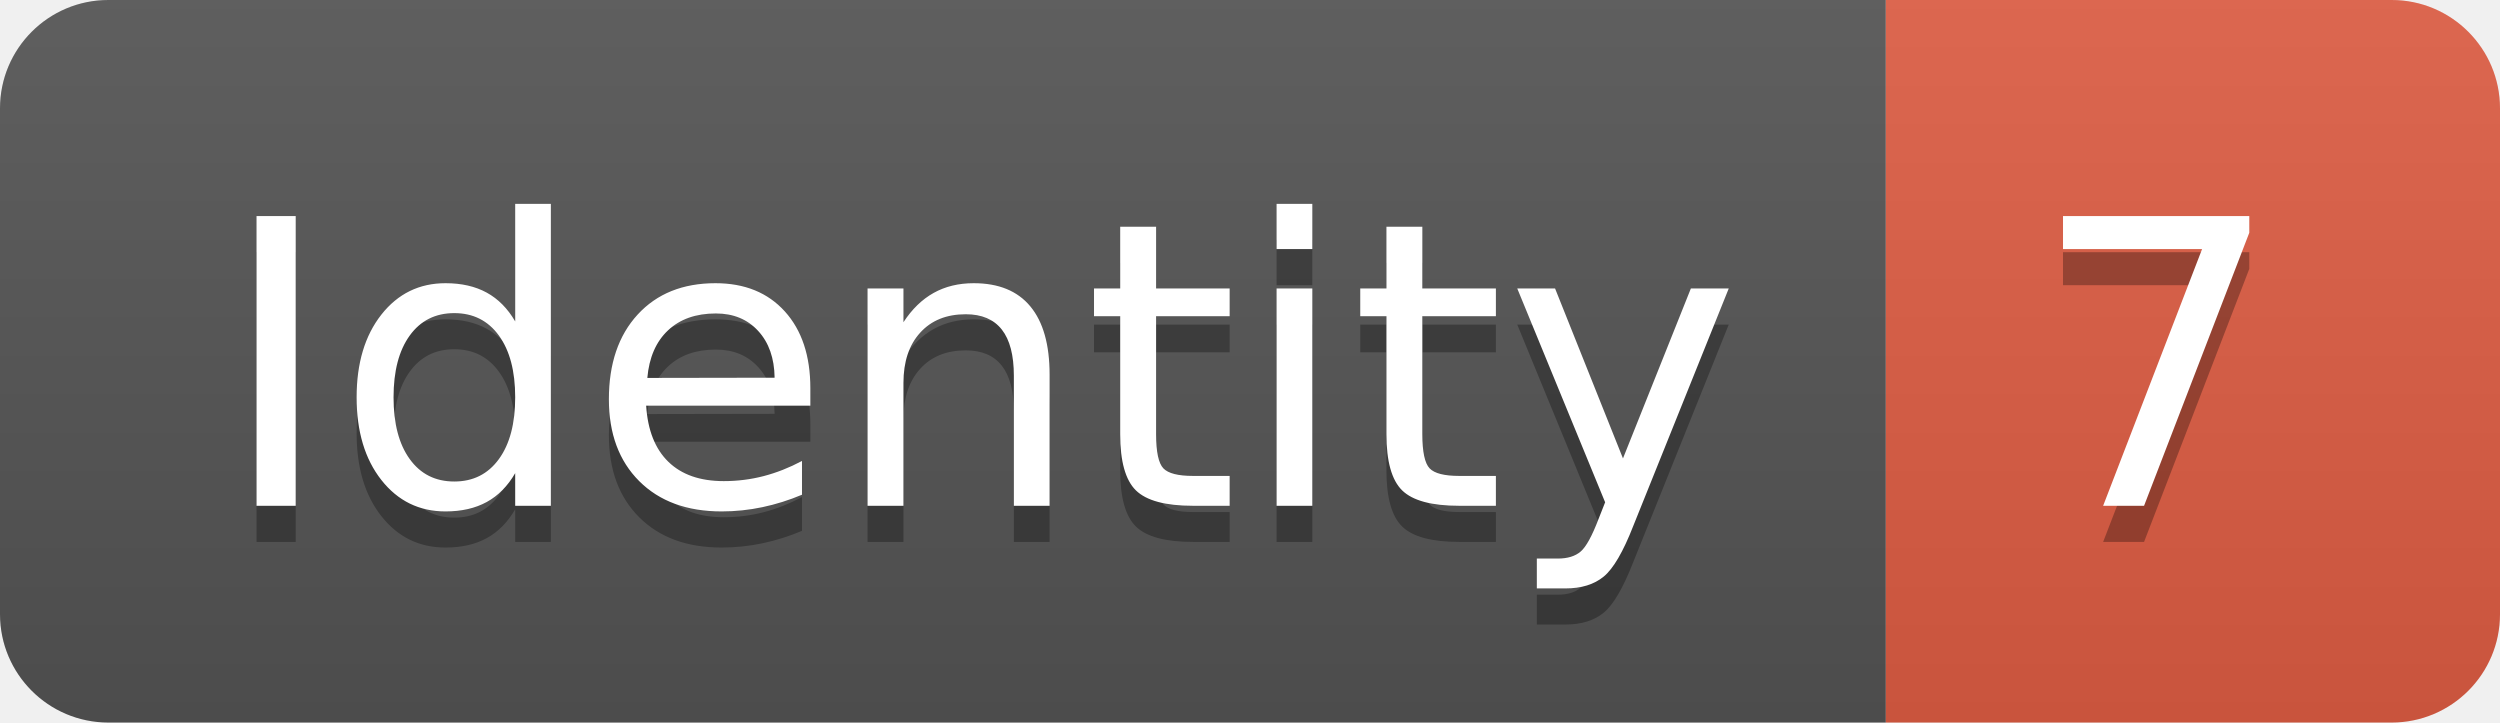
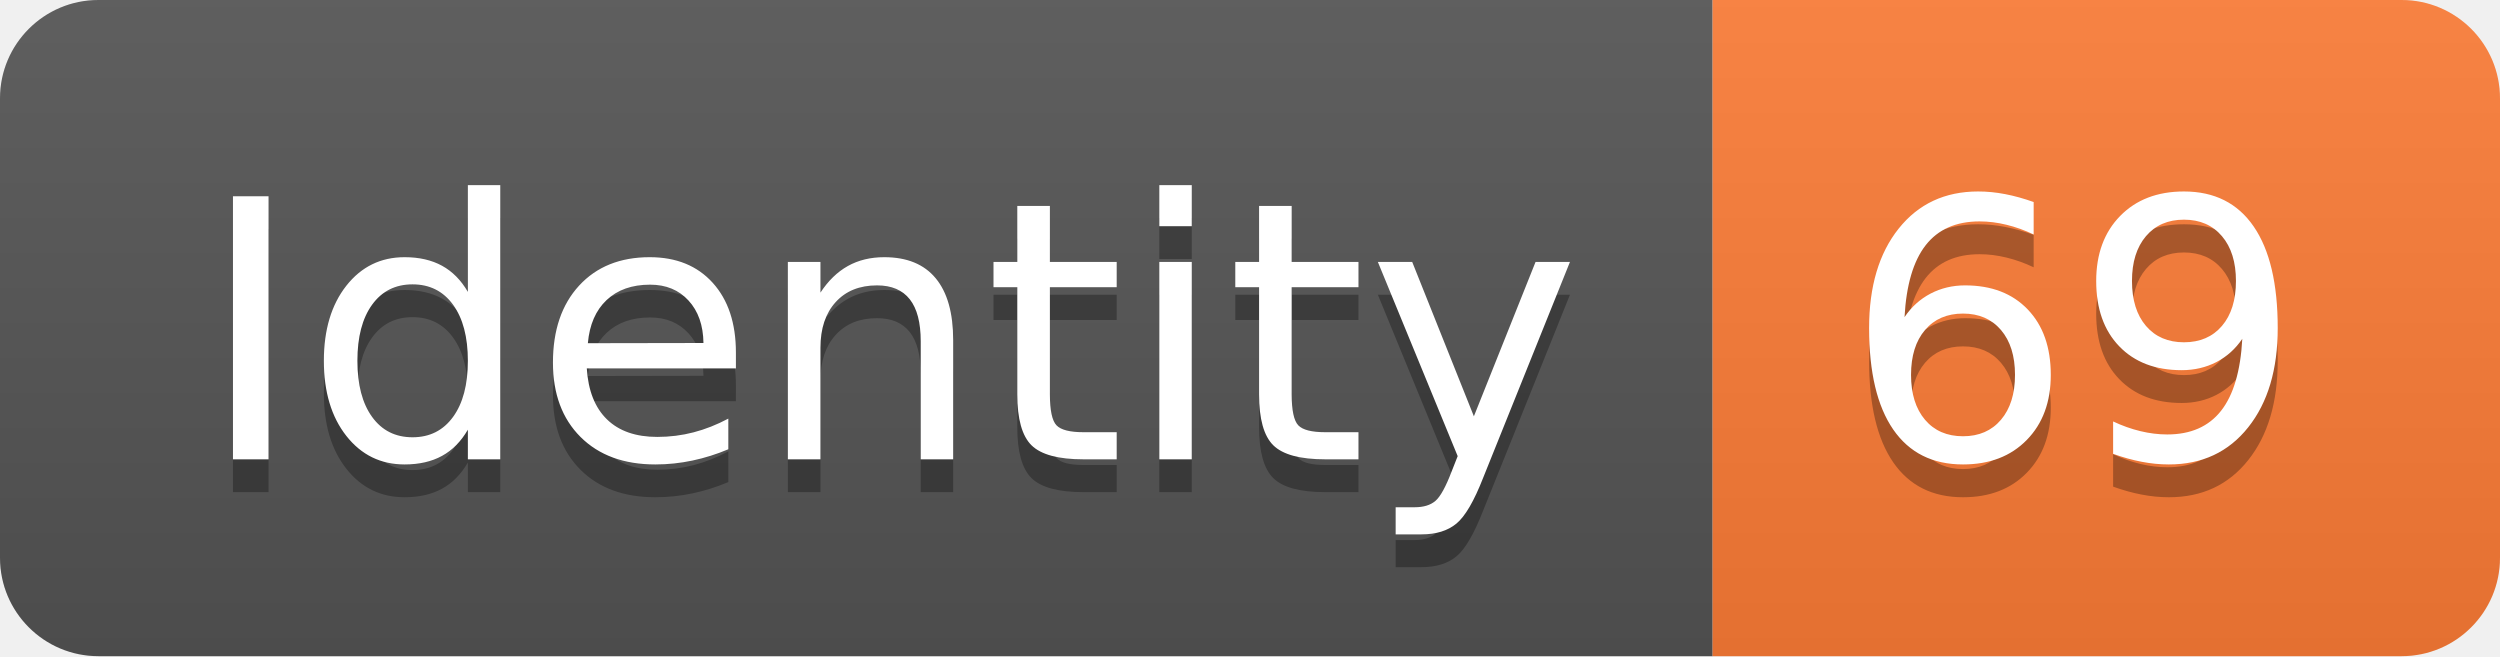
- <svg xmlns="http://www.w3.org/2000/svg" width="69.2" height="20">
+ <svg xmlns="http://www.w3.org/2000/svg" width="76.2" height="20">
  <linearGradient id="smooth" x2="0" y2="100%">
    <stop offset="0" stop-color="#bbb" stop-opacity=".1" />
    <stop offset="1" stop-opacity=".1" />
  </linearGradient>
  <clipPath id="round">
-     <rect width="69.2" height="20" rx="3" fill="#fff" />
+     <rect width="76.2" height="20" rx="3" fill="#fff" />
  </clipPath>
  <g clip-path="url(#round)">
    <rect width="52.2" height="20" fill="#555" />
-     <rect x="52.2" width="17.0" height="20" fill="#e05d44" />
-     <rect width="69.2" height="20" fill="url(#smooth)" />
+     <rect x="52.2" width="24.0" height="20" fill="#fe7d37" />
+     <rect width="76.2" height="20" fill="url(#smooth)" />
  </g>
  <g fill="#fff" text-anchor="middle" font-family="DejaVu Sans,Verdana,Geneva,sans-serif" font-size="110">
    <text x="271.0" y="150" fill="#010101" fill-opacity=".3" transform="scale(0.1)" textLength="422.0" lengthAdjust="spacing">Identity</text>
    <text x="271.0" y="140" transform="scale(0.1)" textLength="422.0" lengthAdjust="spacing">Identity</text>
-     <text x="597.0" y="150" fill="#010101" fill-opacity=".3" transform="scale(0.1)" textLength="70.0" lengthAdjust="spacing">7</text>
-     <text x="597.0" y="140" transform="scale(0.1)" textLength="70.0" lengthAdjust="spacing">7</text>
+     <text x="632.0" y="150" fill="#010101" fill-opacity=".3" transform="scale(0.1)" textLength="140.0" lengthAdjust="spacing">69</text>
+     <text x="632.0" y="140" transform="scale(0.1)" textLength="140.0" lengthAdjust="spacing">69</text>
  </g>
</svg>
